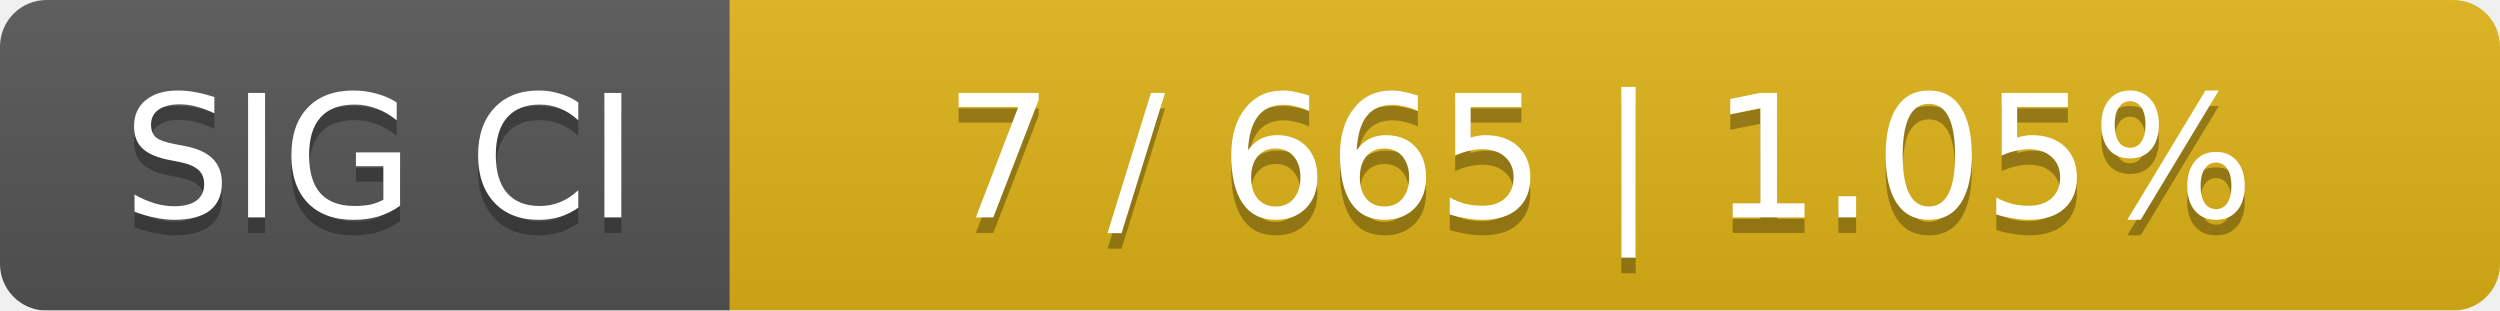
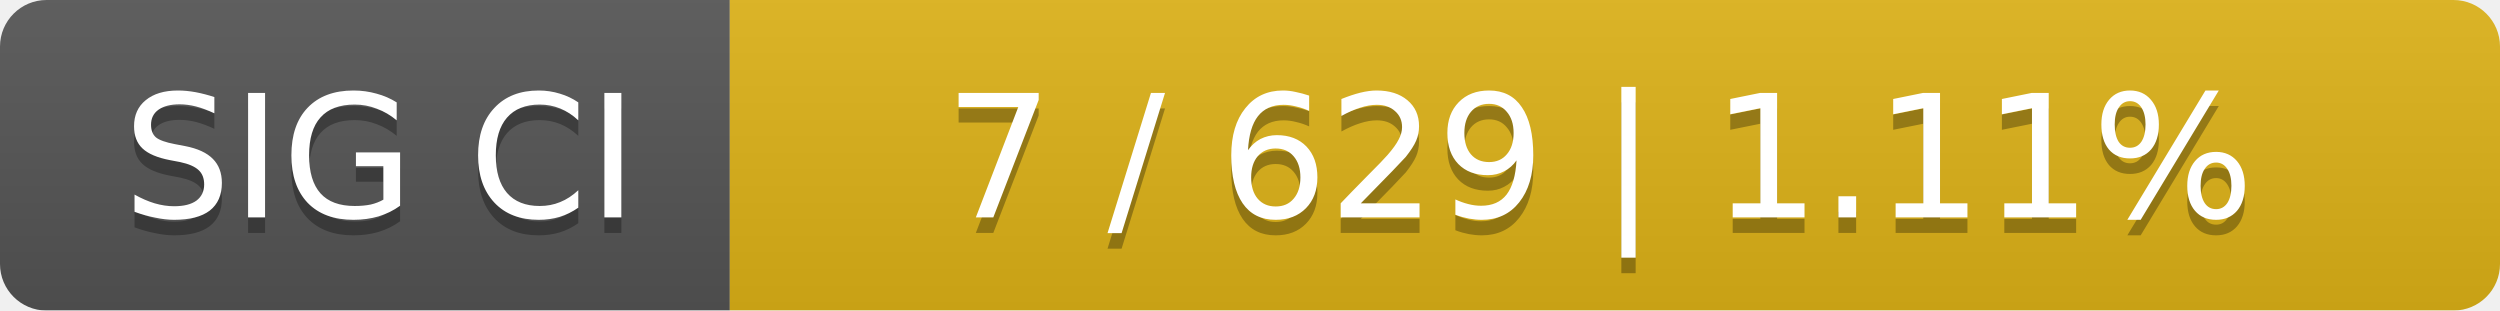
<svg xmlns="http://www.w3.org/2000/svg" width="161" height="20">
  <linearGradient id="smooth" x2="0" y2="100%">
    <stop offset="0" stop-color="#bbb" stop-opacity=".1" />
    <stop offset="1" stop-opacity=".1" />
  </linearGradient>
  <mask id="round">
    <rect width="161" height="20" rx="3" fill="#fff" />
  </mask>
  <g mask="url(#round)">
    <rect width="47" height="20" fill="#555" />
    <rect x="47" width="114" height="20" fill="#dfb317" />
    <rect width="161" height="20" fill="url(#smooth)" />
  </g>
  <g fill="#fff" text-anchor="middle" font-family="DejaVu Sans,Verdana,Geneva,sans-serif" font-size="11">
    <text x="24.5" y="15" fill="#010101" fill-opacity=".3">SIG CI</text>
    <text x="24.5" y="14">SIG CI</text>
-     <text x="103" y="15" fill="#010101" fill-opacity=".3">7 / 665    |    1.05%</text>
-     <text x="103" y="14">7 / 665    |    1.05%</text>
+     <text x="103" y="15" fill="#010101" fill-opacity=".3">7 / 629    |    1.11%</text>
+     <text x="103" y="14">7 / 629    |    1.11%</text>
  </g>
</svg>
